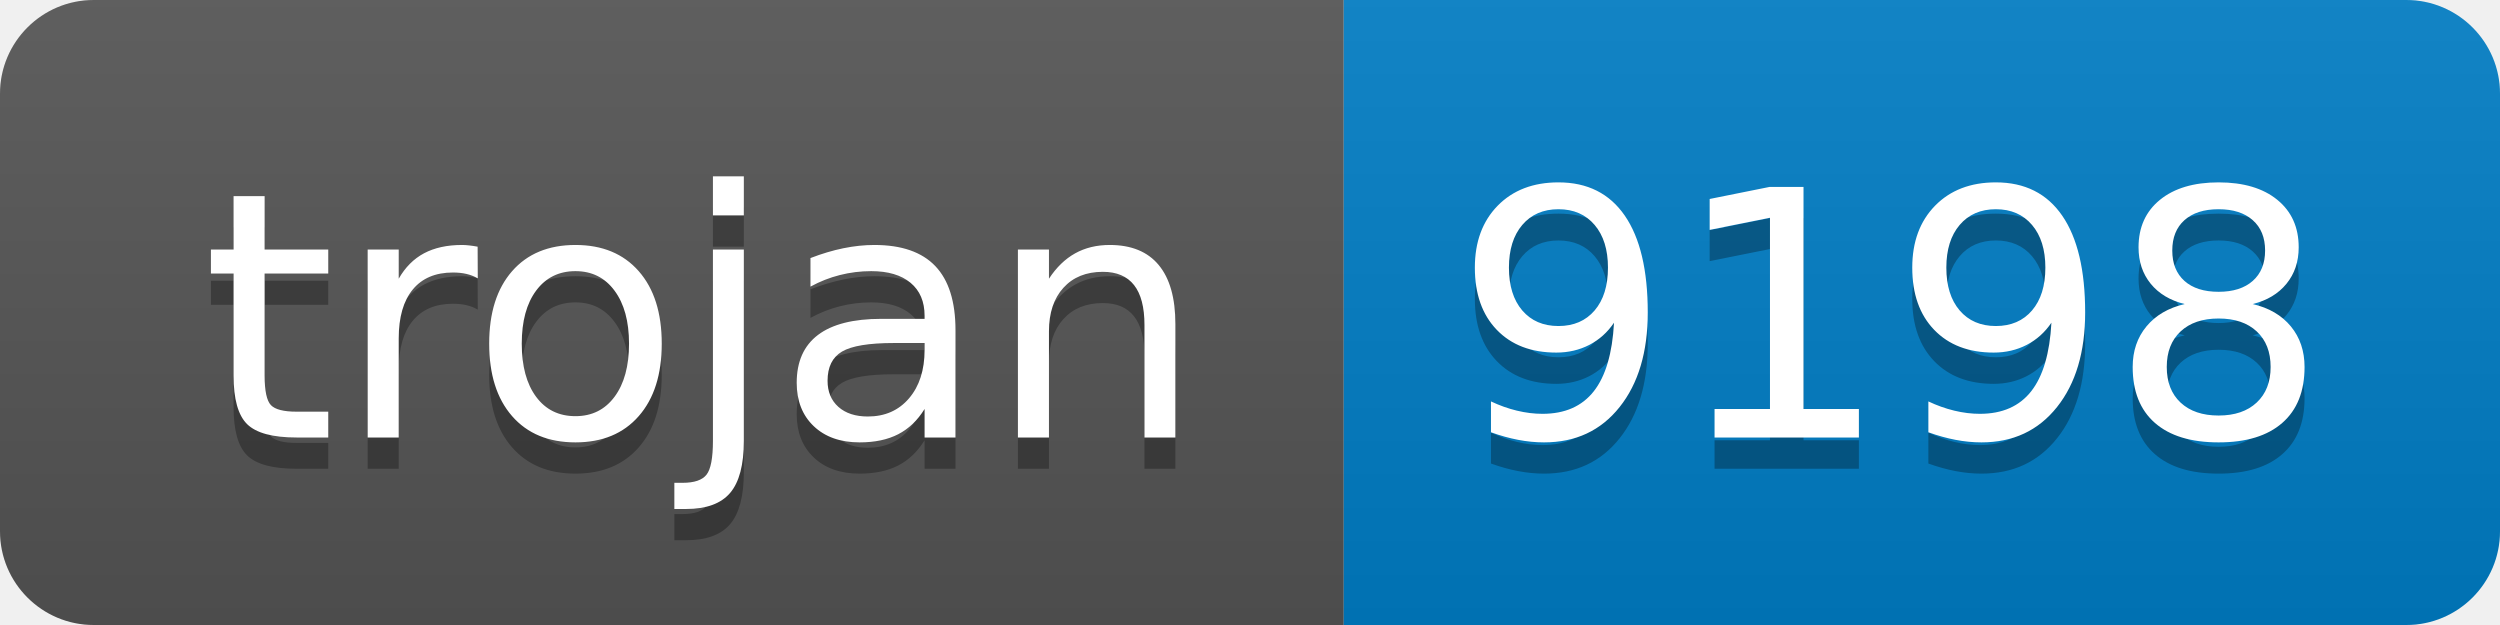
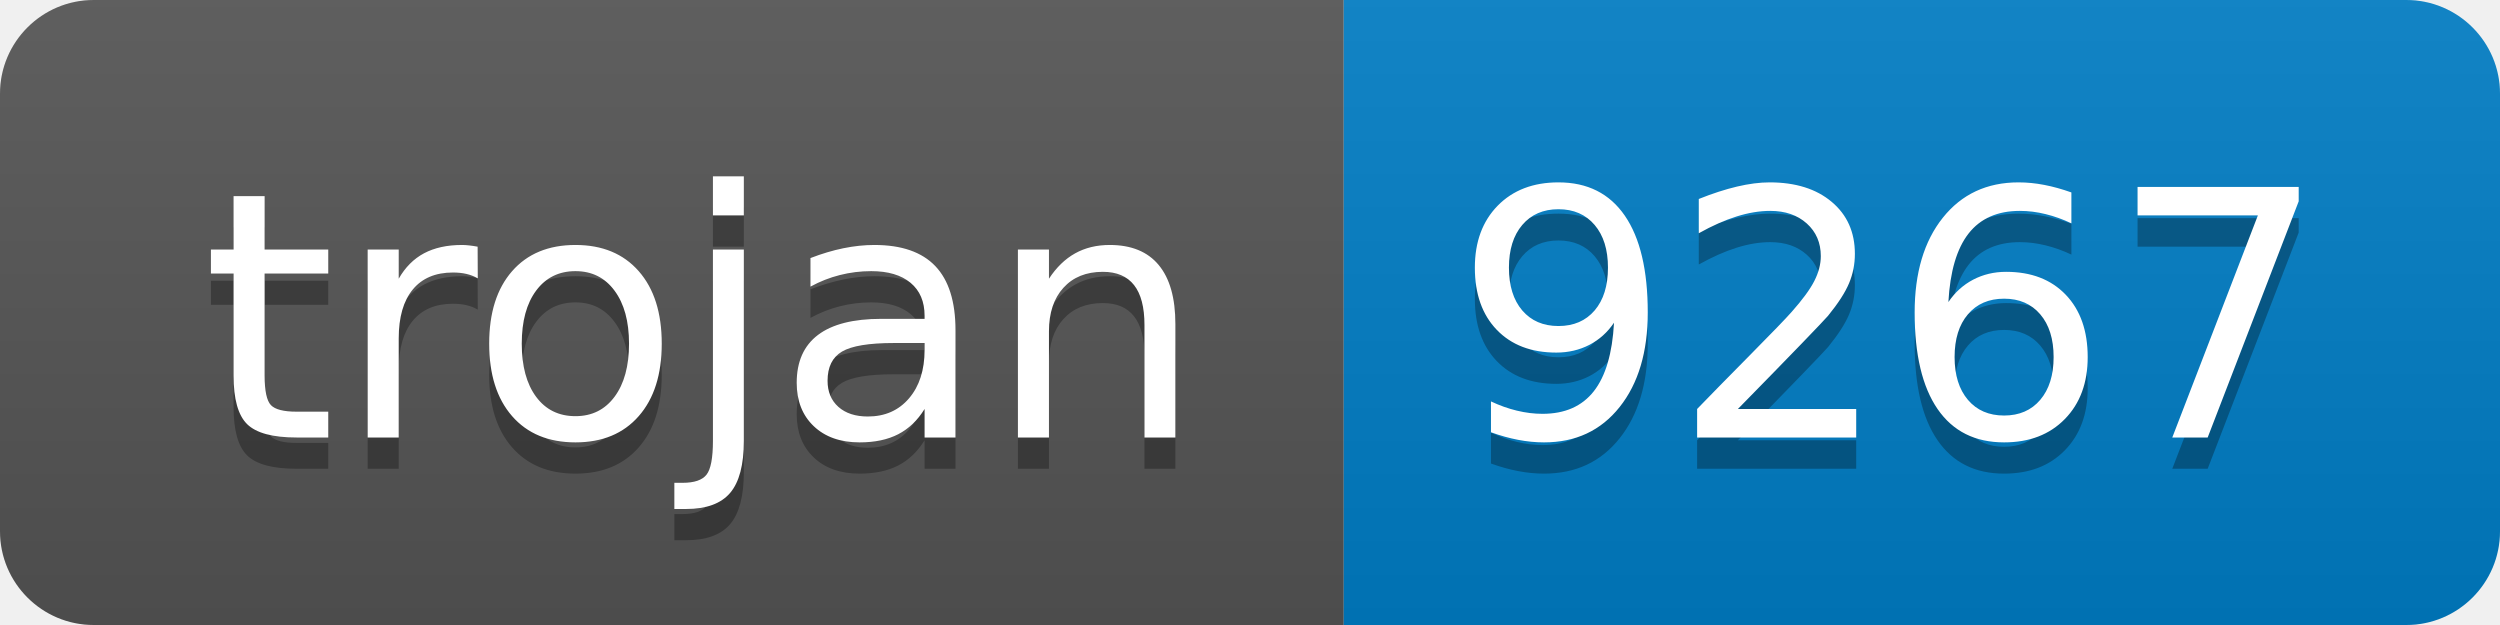
- <svg xmlns="http://www.w3.org/2000/svg" width="80" height="20" role="img" aria-label="trojan: 9198">
+ <svg xmlns="http://www.w3.org/2000/svg" width="80" height="20" role="img" aria-label="trojan: 9267">
  <linearGradient id="s" x2="0" y2="100%">
    <stop offset="0" stop-color="#bbb" stop-opacity=".1" />
    <stop offset="1" stop-opacity=".1" />
  </linearGradient>
  <clipPath id="r">
    <rect width="80" height="20" rx="3" fill="#fff" />
  </clipPath>
  <g clip-path="url(#r)">
    <rect width="43" height="20" fill="#555" />
    <rect x="43" width="37" height="20" fill="#007ec6" />
    <rect width="80" height="20" fill="url(#s)" />
  </g>
  <g fill="#fff" text-anchor="middle" font-family="Verdana,Geneva,DejaVu Sans,sans-serif" text-rendering="geometricPrecision" font-size="110">
    <text aria-hidden="true" x="225" y="150" fill="#010101" fill-opacity=".3" transform="scale(.1)" textLength="330">trojan</text>
    <text x="225" y="140" transform="scale(.1)" fill="#fff" textLength="330">trojan</text>
-     <text aria-hidden="true" x="605" y="150" fill="#010101" fill-opacity=".3" transform="scale(.1)" textLength="270">9198</text>
-     <text x="605" y="140" transform="scale(.1)" fill="#fff" textLength="270">9198</text>
+     <text aria-hidden="true" x="605" y="150" fill="#010101" fill-opacity=".3" transform="scale(.1)" textLength="270">9267</text>
+     <text x="605" y="140" transform="scale(.1)" fill="#fff" textLength="270">9267</text>
  </g>
</svg>
